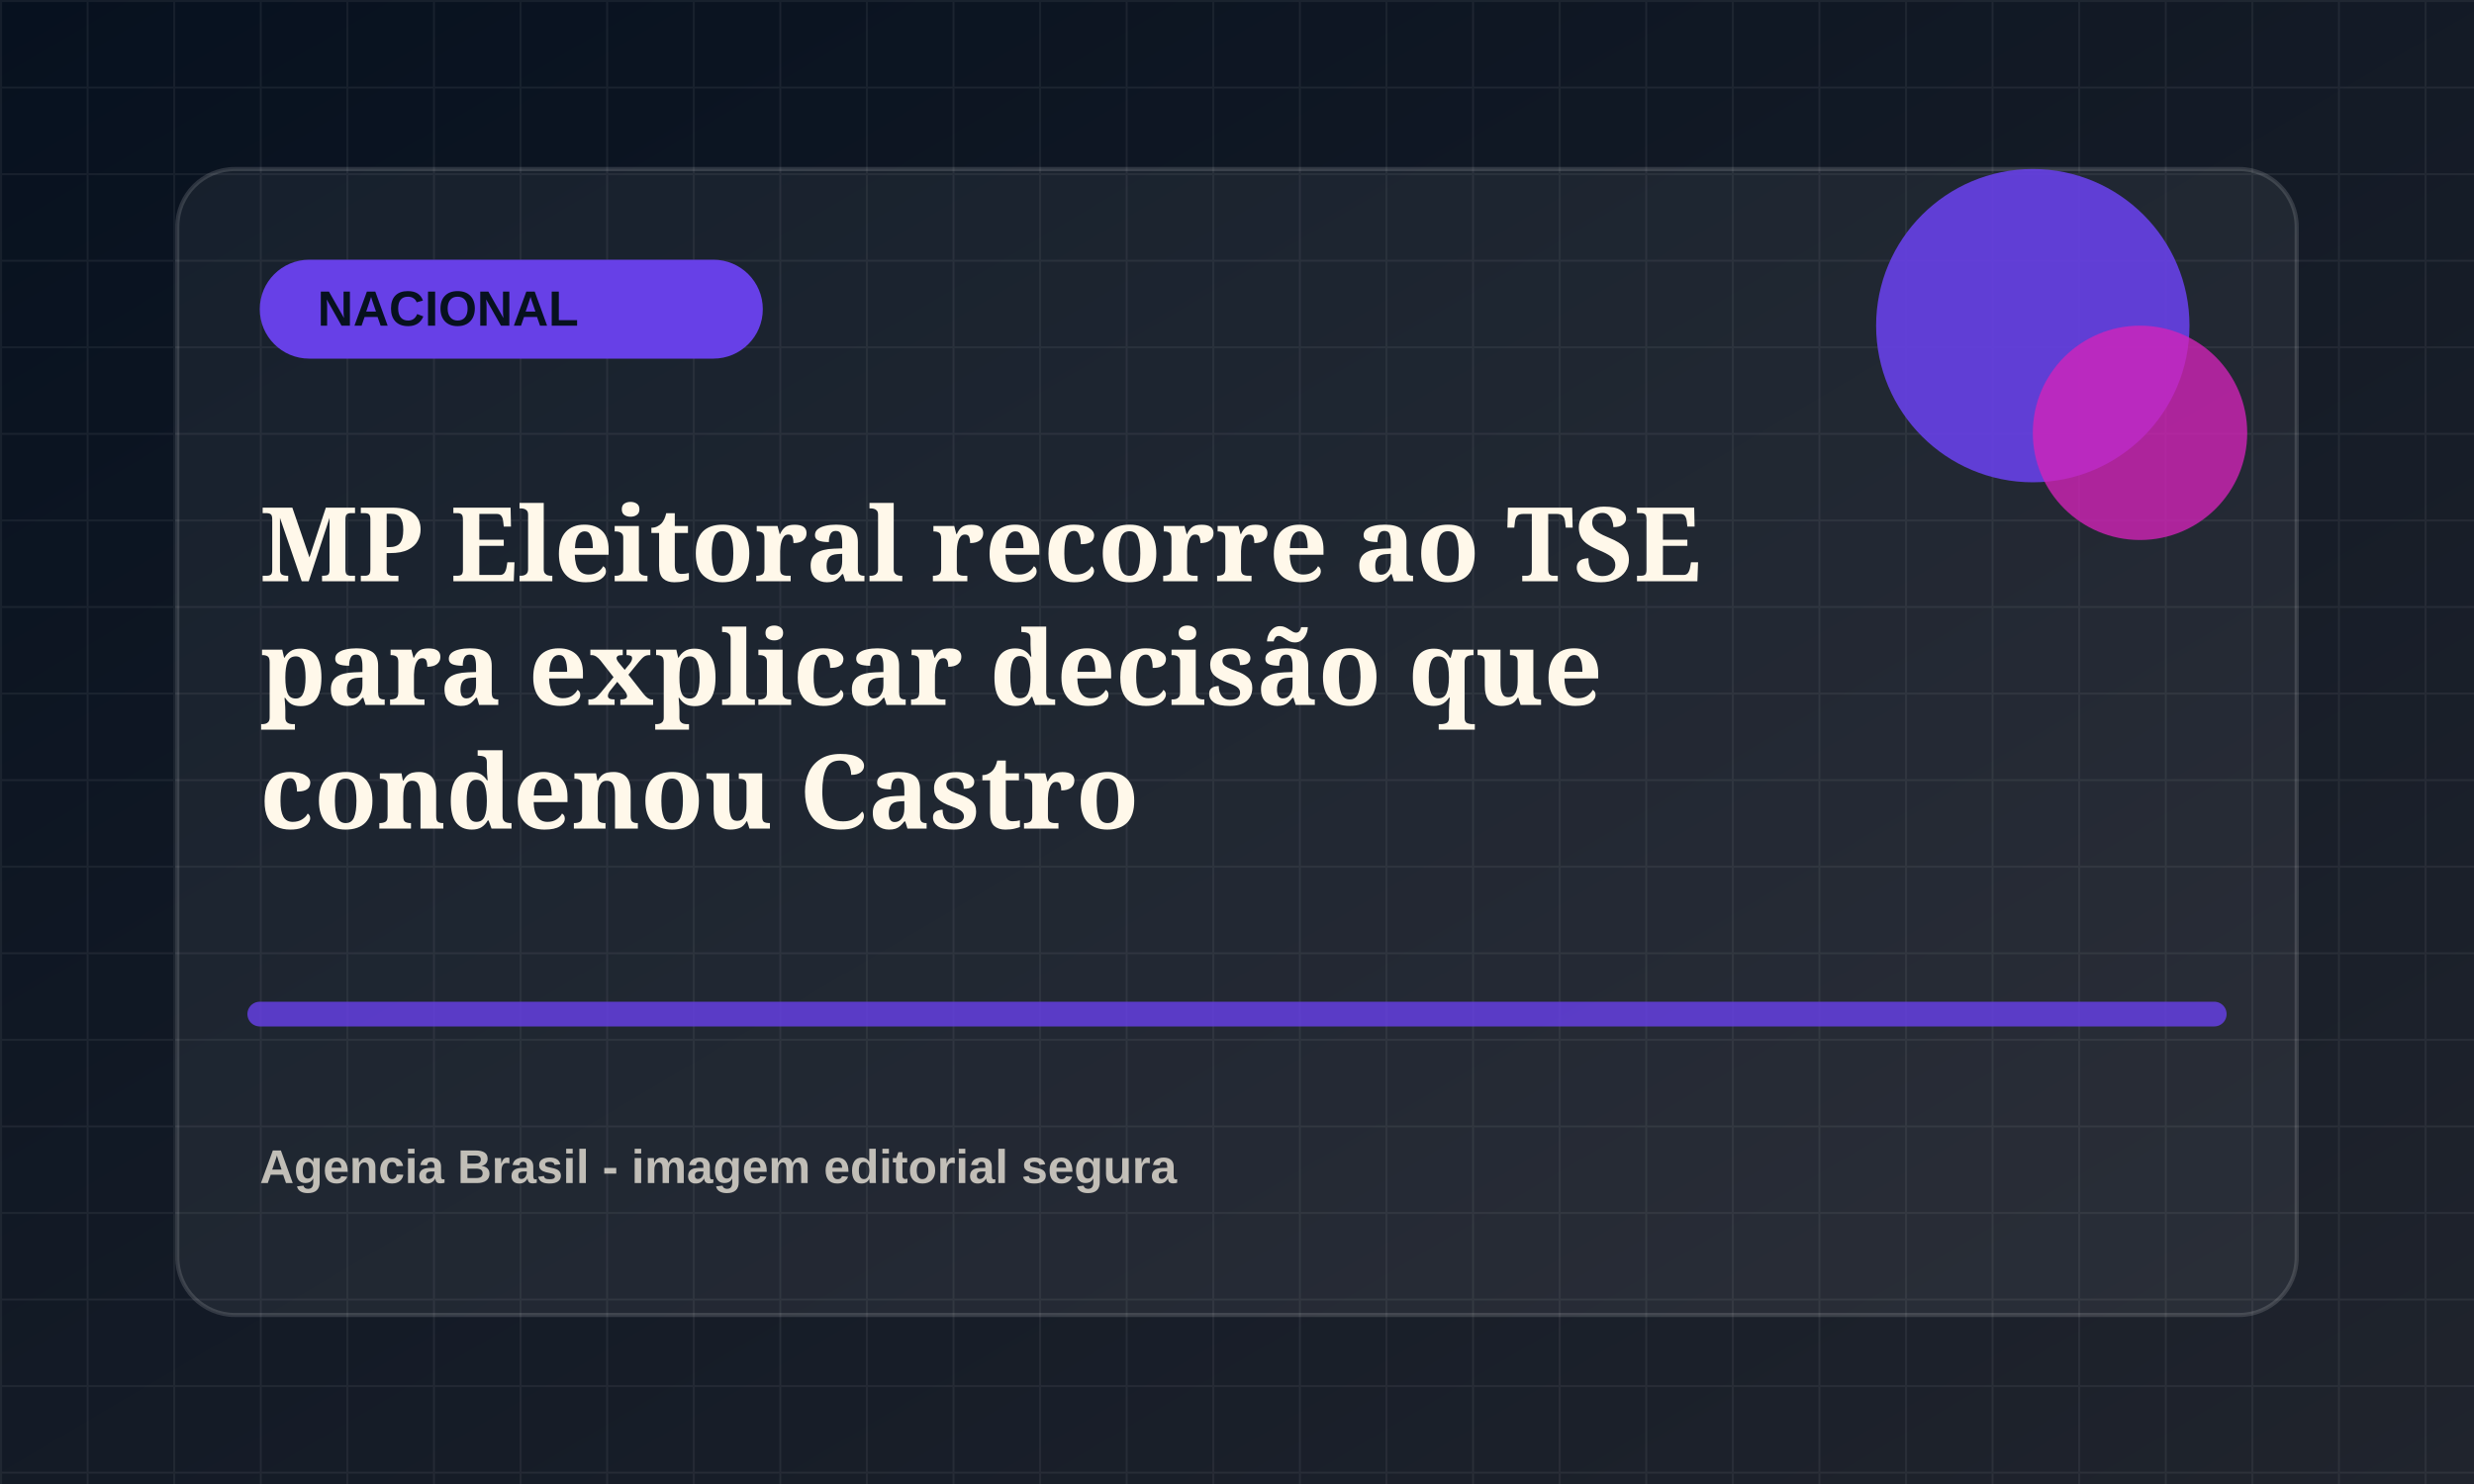
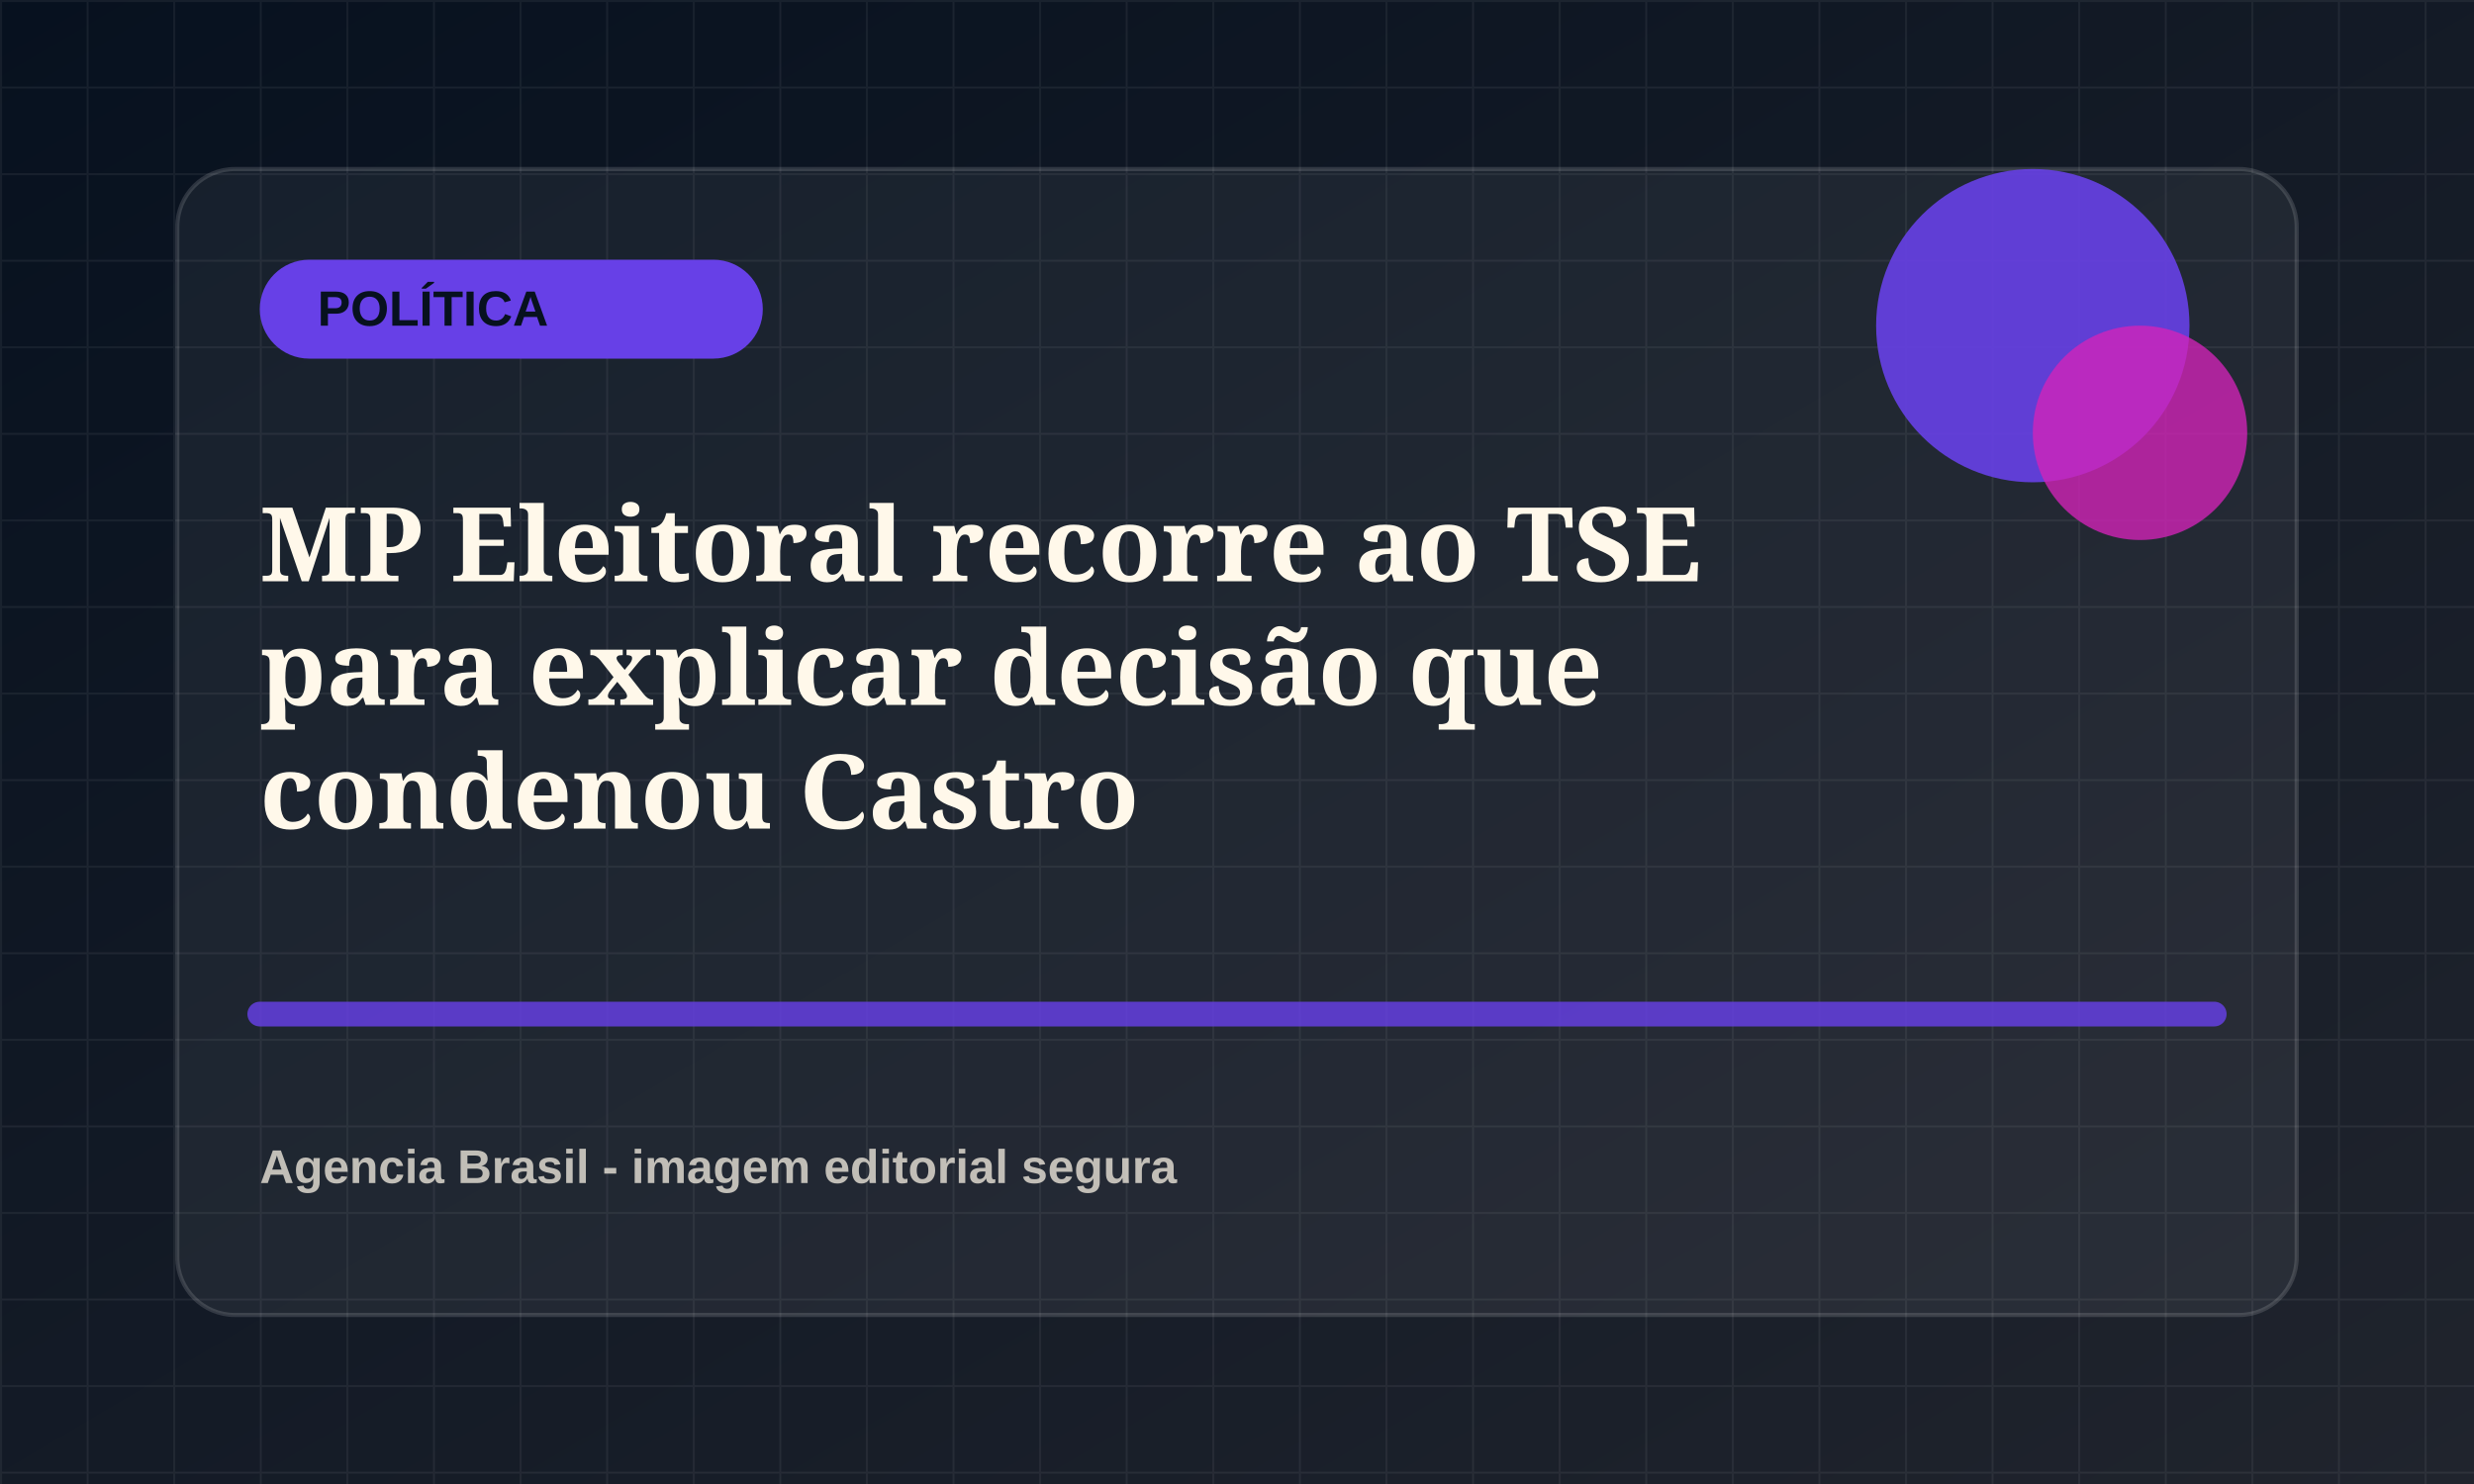
<svg xmlns="http://www.w3.org/2000/svg" viewBox="0 0 1200 720">
  <defs>
    <linearGradient id="bg" x1="0" x2="1" y1="0" y2="1">
      <stop offset="0" stop-color="#07111f" />
      <stop offset="1" stop-color="#20242d" />
    </linearGradient>
    <pattern id="grid" width="42" height="42" patternUnits="userSpaceOnUse">
      <path d="M42 0H0v42" fill="none" stroke="rgba(255,255,255,.055)" stroke-width="2" />
    </pattern>
  </defs>
  <rect width="1200" height="720" fill="url(#bg)" />
  <rect width="1200" height="720" fill="url(#grid)" />
  <rect x="86" y="82" width="1028" height="556" rx="28" fill="rgba(255,255,255,.055)" stroke="rgba(255,255,255,.14)" stroke-width="2" />
  <rect x="126" y="126" width="244" height="48" rx="24" fill="hsl(254 78% 58%)" />
-   <text x="154" y="158" fill="#07111f" font-family="Arial, sans-serif" font-size="24" font-weight="800">NACIONAL</text>
+   <text x="154" y="158" fill="#07111f" font-family="Arial, sans-serif" font-size="24" font-weight="800">POLÍTICA</text>
  <circle cx="986" cy="158" r="76" fill="hsl(254 78% 58%)" opacity=".9" />
  <circle cx="1038" cy="210" r="52" fill="hsl(309 72% 48%)" opacity=".78" />
  <path d="M126 492h948" stroke="hsl(254 78% 58%)" stroke-width="12" stroke-linecap="round" opacity=".82" />
  <text x="126" y="282" fill="#fff8ea" font-family="Georgia, serif" font-size="50" font-weight="700">
    <tspan x="126" dy="0">MP Eleitoral recorre ao TSE</tspan>
    <tspan x="126" dy="60">para explicar decisão que</tspan>
    <tspan x="126" dy="60">condenou Castro</tspan>
  </text>
  <text x="126" y="574" fill="rgba(255,248,234,.72)" font-family="Arial, sans-serif" font-size="23" font-weight="700">Agencia Brasil - imagem editorial segura</text>
</svg>
